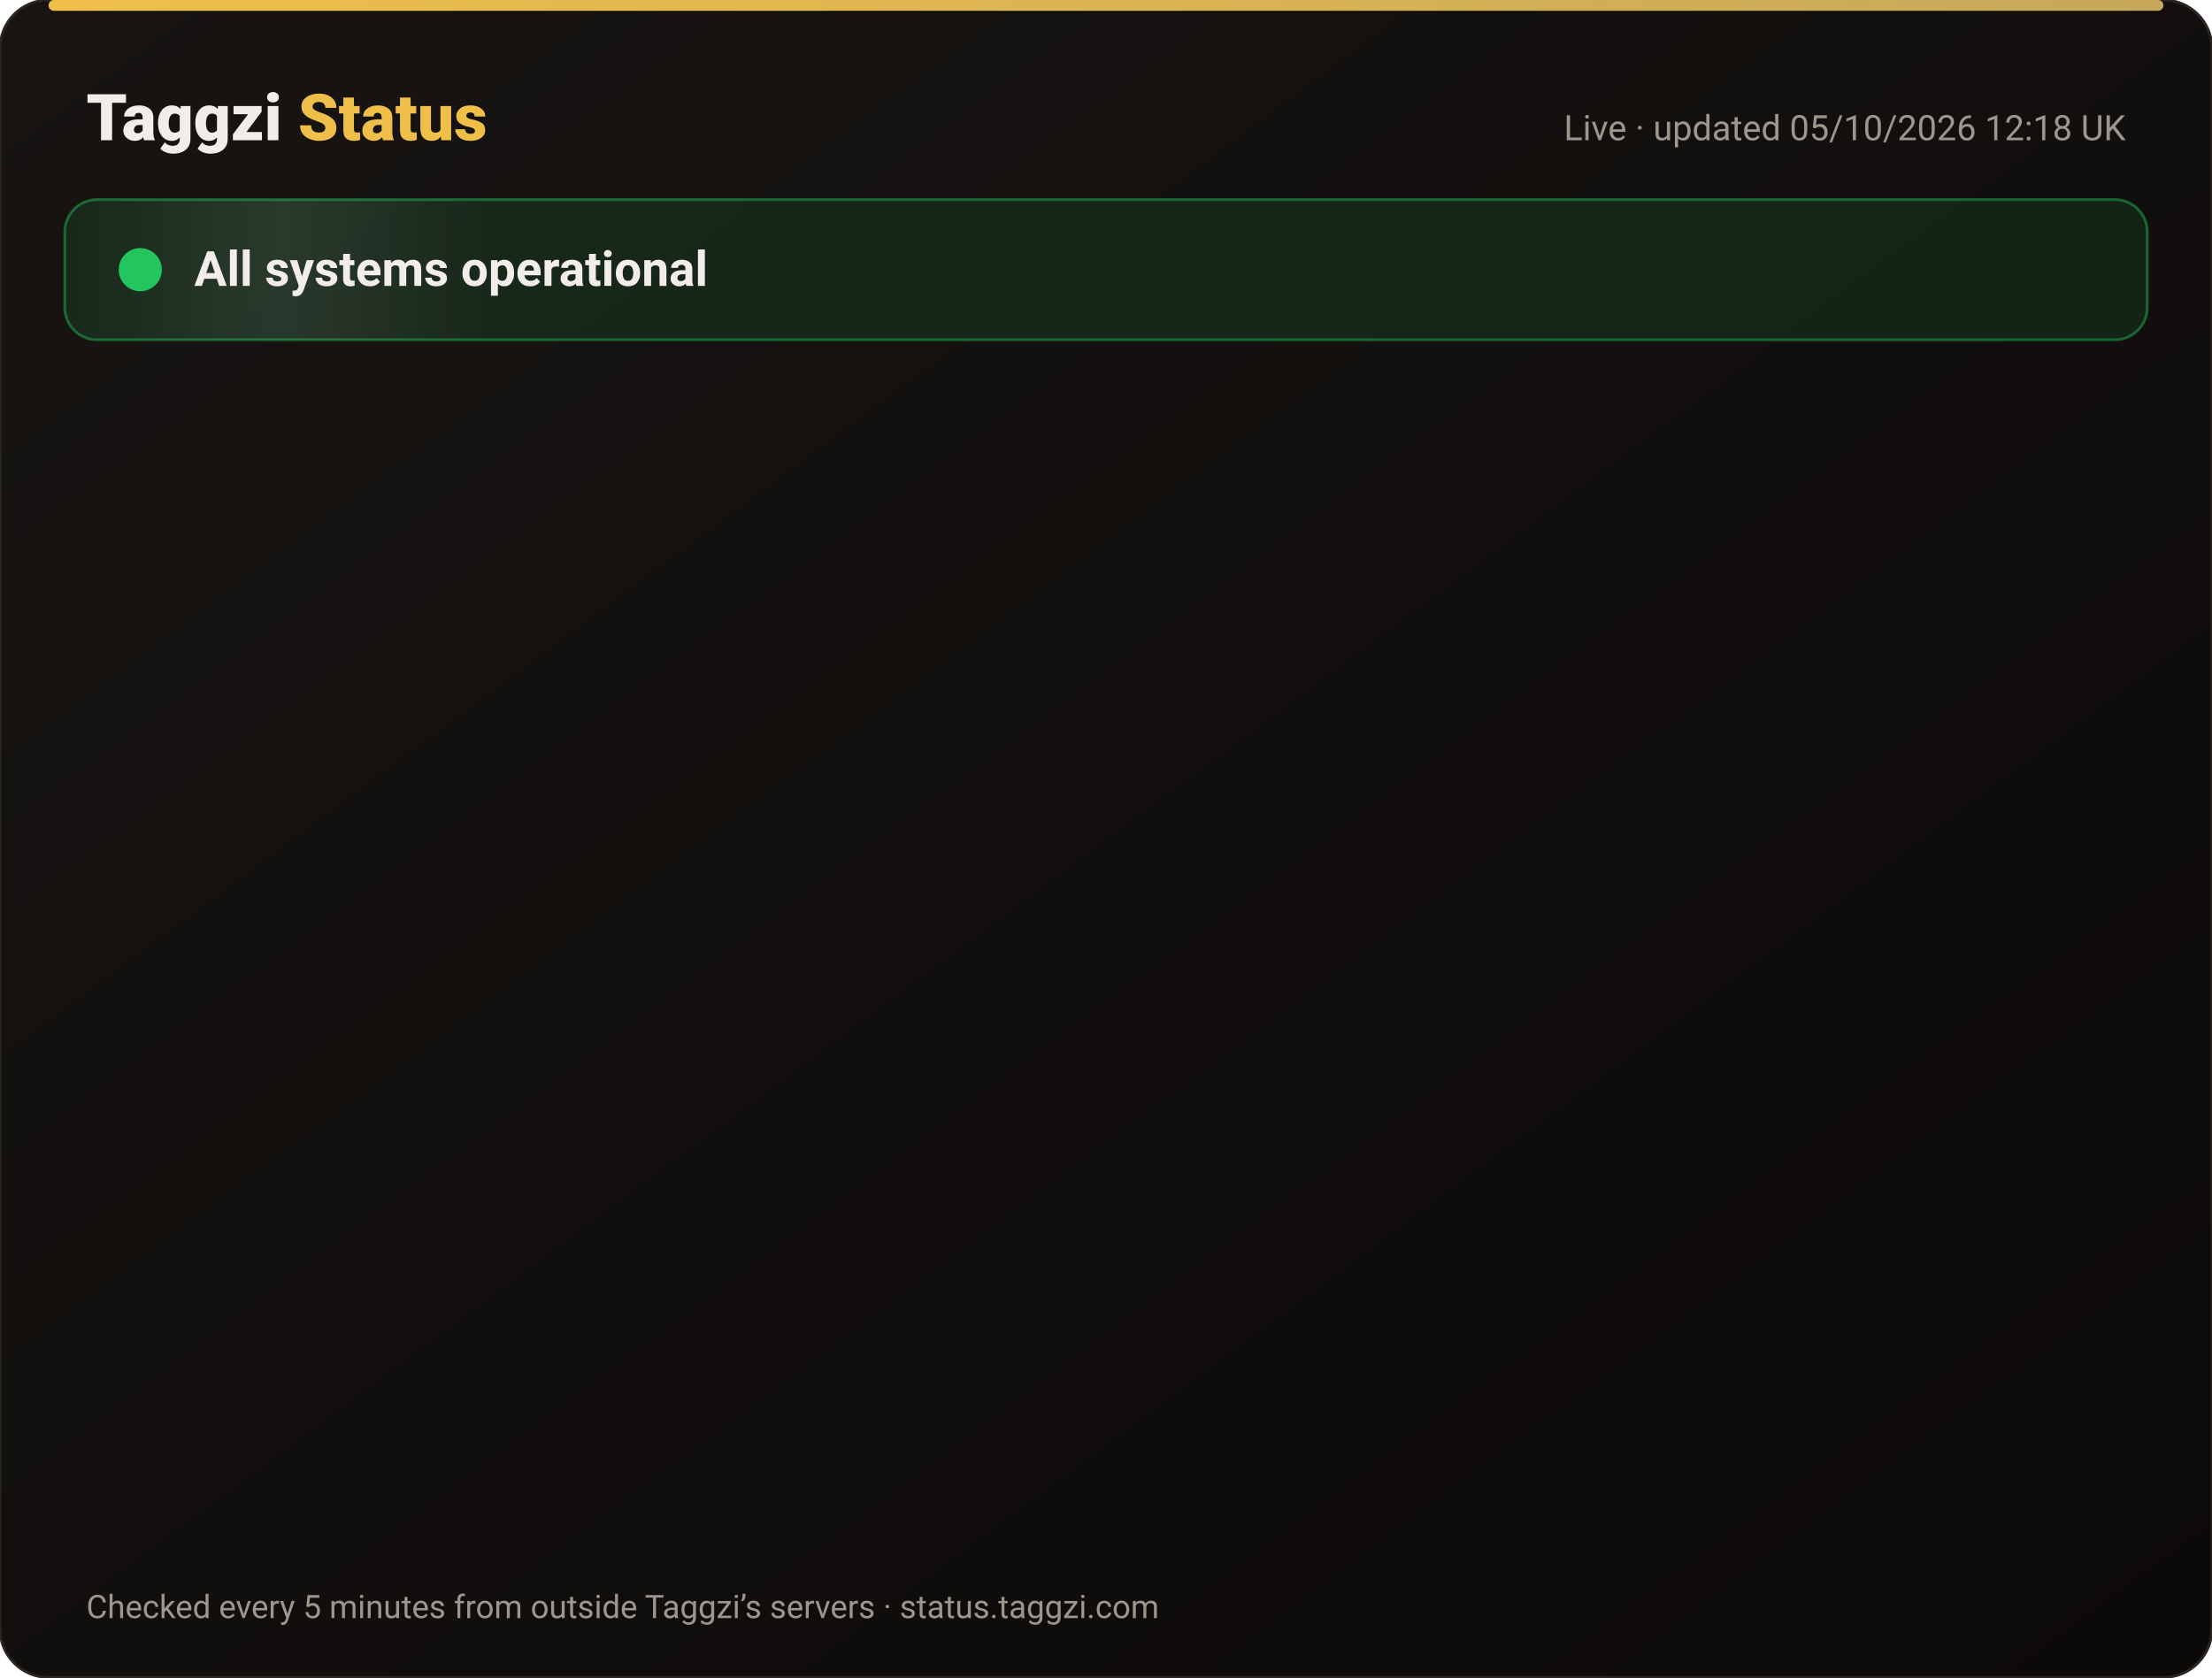
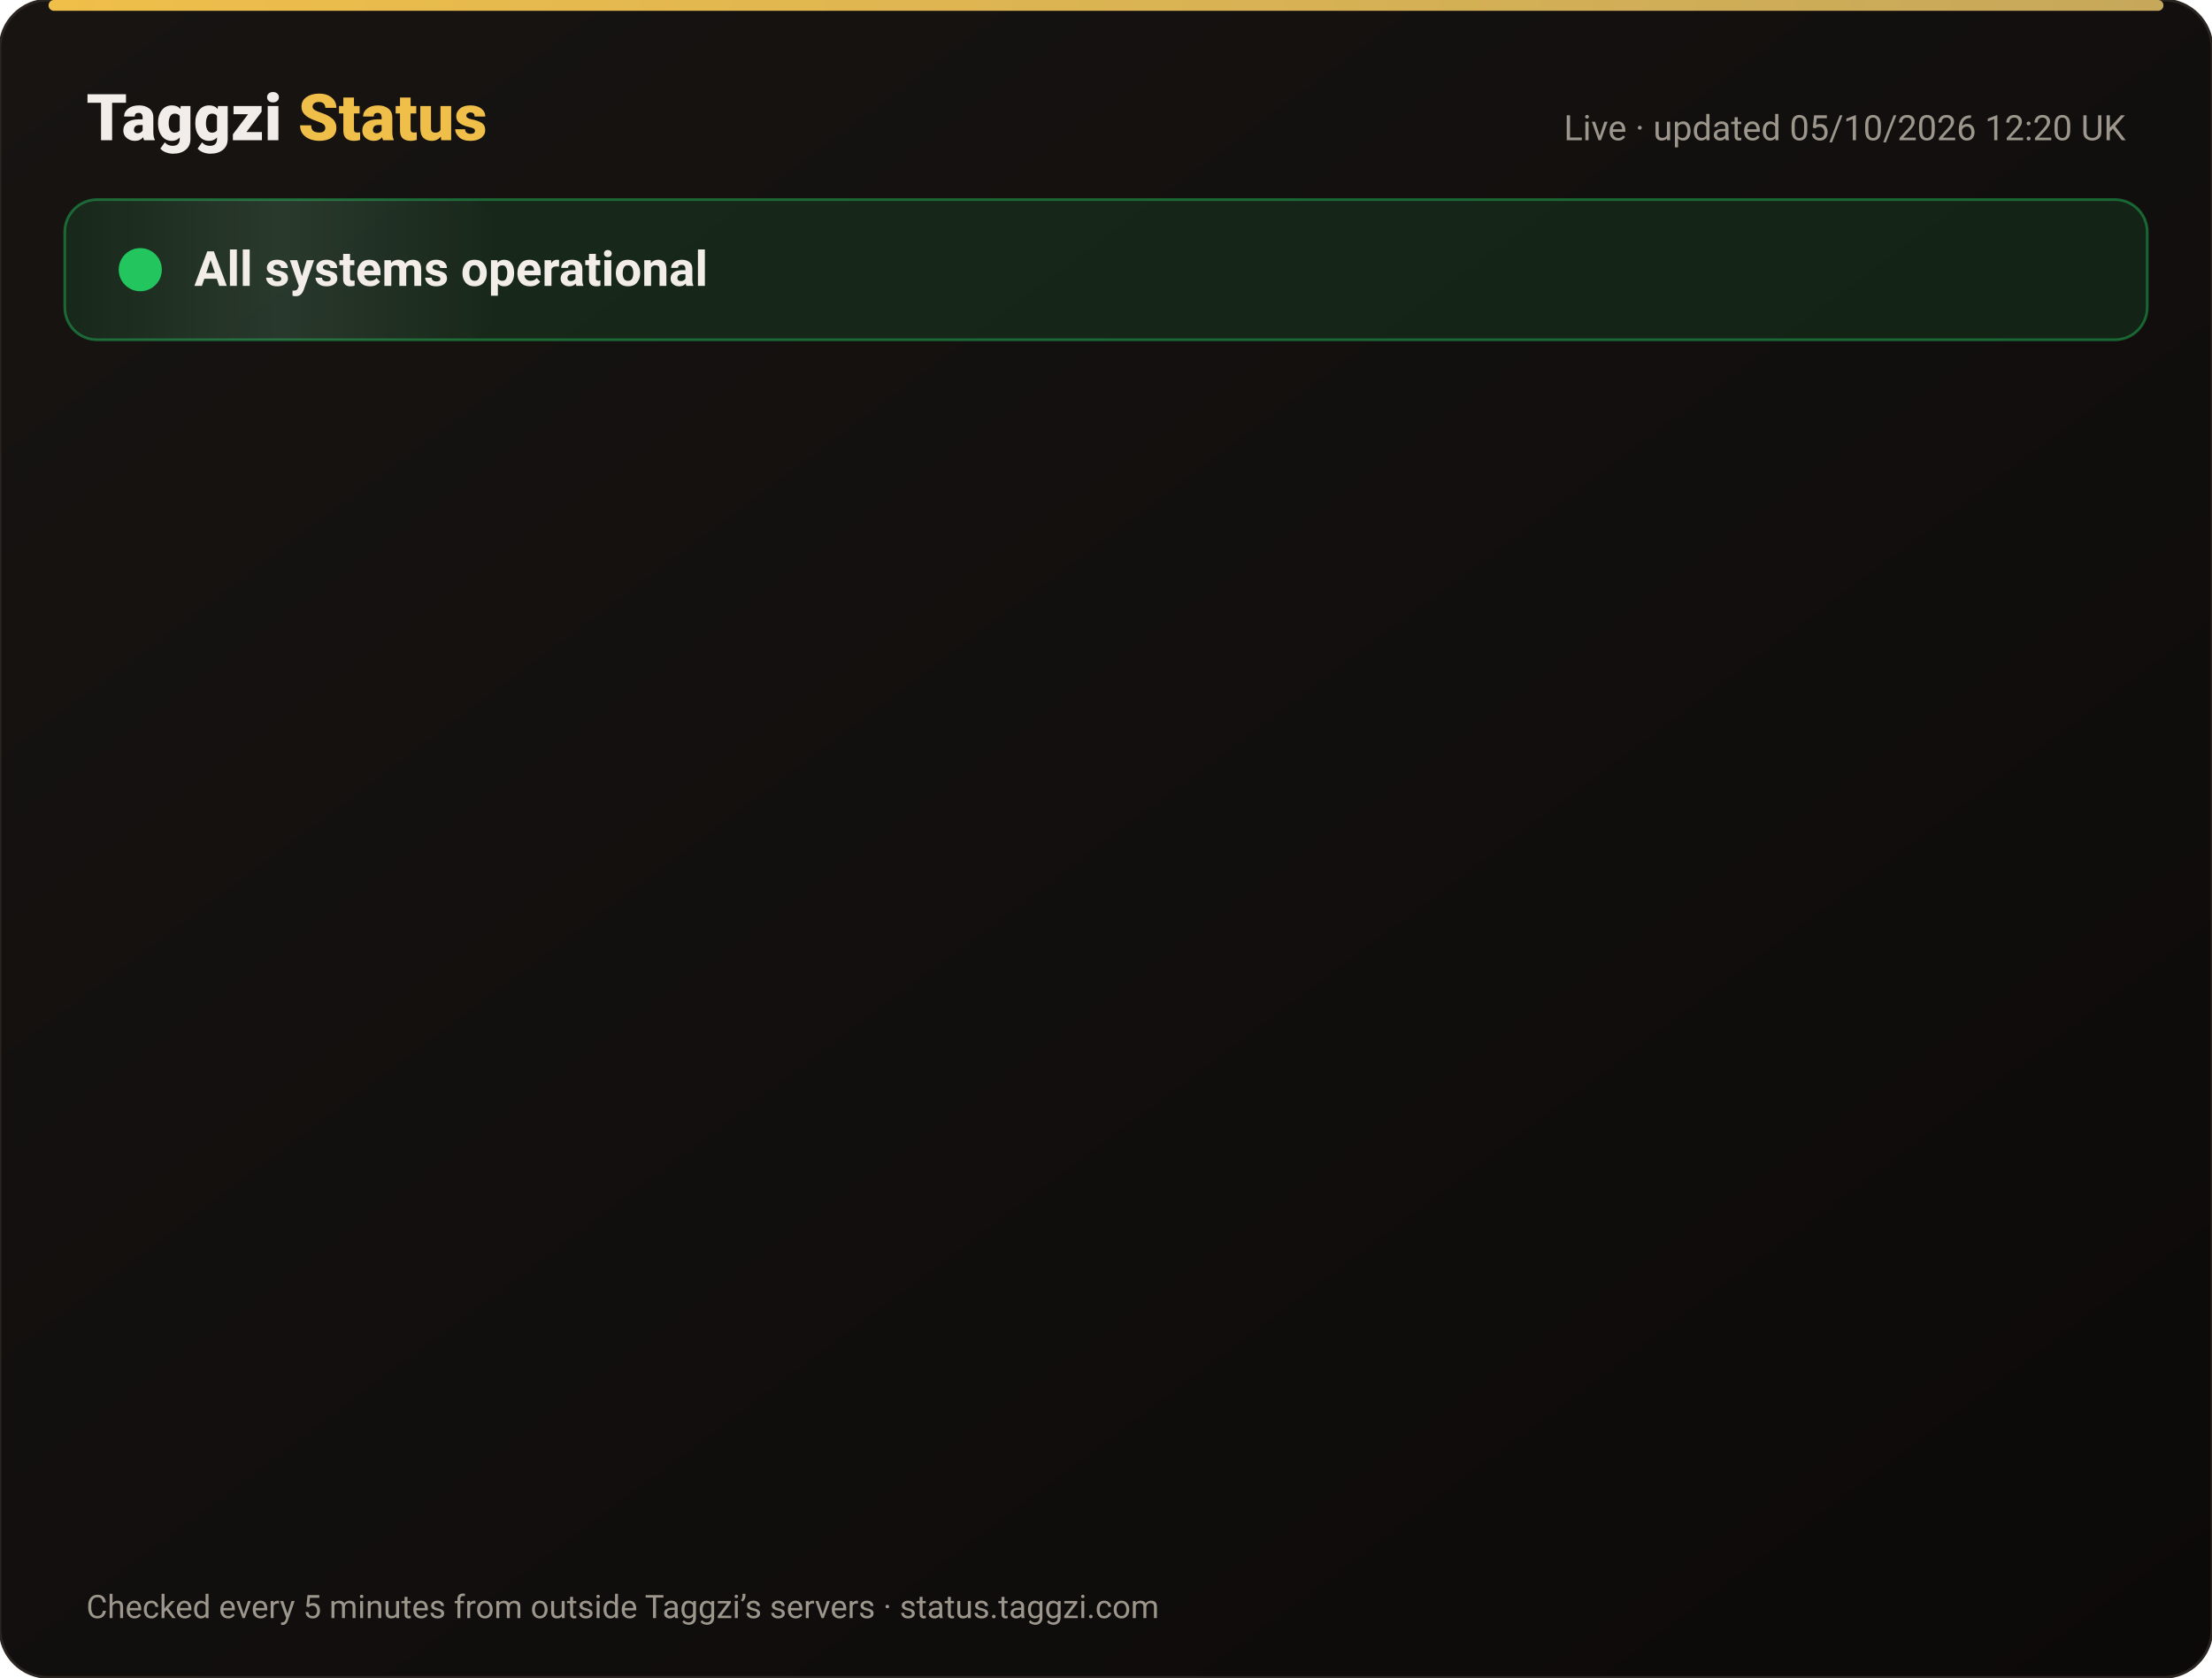
<svg xmlns="http://www.w3.org/2000/svg" width="820" height="622" viewBox="0 0 820 622" font-family="-apple-system,Segoe UI,Roboto,Helvetica,Arial,sans-serif">
  <defs>
    <linearGradient id="bg" x1="0" y1="0" x2="1" y2="1">
      <stop offset="0" stop-color="#171412" />
      <stop offset="1" stop-color="#0C0A09" />
    </linearGradient>
    <linearGradient id="gold" x1="0" x2="1">
      <stop offset="0" stop-color="#F0BF4A" />
      <stop offset="1" stop-color="#c6a85b" />
    </linearGradient>
    <linearGradient id="shine" x1="0" x2="1">
      <stop offset="0" stop-color="#fff" stop-opacity="0" />
      <stop offset=".5" stop-color="#fff" stop-opacity=".08" />
      <stop offset="1" stop-color="#fff" stop-opacity="0" />
    </linearGradient>
  </defs>
  <rect width="820" height="622" rx="18" fill="url(#bg)" stroke="#2a2521" />
  <rect x="18" y="0" width="784" height="4" rx="2" fill="url(#gold)" />
  <text x="32" y="52" font-size="24" font-weight="800" fill="#F2EDE8">Taggzi <tspan fill="#F0BF4A">Status</tspan>
  </text>
-   <text x="788" y="52" font-size="13" fill="#9C968C" text-anchor="end">Live · updated 05/10/2026 12:18 UK</text>
+   <text x="788" y="52" font-size="13" fill="#9C968C" text-anchor="end">Live · updated 05/10/2026 12:20 UK</text>
  <rect x="24" y="74" width="772" height="52" rx="12" fill="#22c55e" fill-opacity=".12" stroke="#22c55e" stroke-opacity=".45" />
  <rect x="24" y="74" width="160" height="52" rx="12" fill="url(#shine)">
    <animate attributeName="x" from="-160" to="820" dur="4s" repeatCount="indefinite" />
  </rect>
  <circle cx="52" cy="100" r="7" fill="#22c55e" />
  <circle cx="52" cy="100" r="7" fill="none" stroke="#22c55e" stroke-width="2">
    <animate attributeName="r" values="7;15;7" dur="2s" repeatCount="indefinite" />
    <animate attributeName="opacity" values=".9;0;.9" dur="2s" repeatCount="indefinite" />
  </circle>
  <text x="72" y="106" font-size="18" font-weight="700" fill="#F2EDE8">All systems operational</text>
  <g opacity="0">
    <animate attributeName="opacity" from="0" to="1" begin="0.00s" dur=".6s" fill="freeze" />
    <line x1="32" y1="188" x2="788" y2="188" stroke="#2a2521" />
    <circle cx="44" cy="166" r="6" fill="#22c55e">
      <animate attributeName="opacity" values="1;.45;1" dur="2.4s" begin="0.00s" repeatCount="indefinite" />
    </circle>
    <text x="62" y="171" font-size="15" font-weight="650" fill="#F2EDE8">Website</text>
    <text x="630" y="171" font-size="13" fill="#9C968C" text-anchor="end">100.00% uptime</text>
    <rect x="648" y="154" width="140" height="24" rx="12" fill="#22c55e" fill-opacity=".14" stroke="#22c55e" stroke-opacity=".5" />
    <text x="718" y="171" font-size="12" font-weight="700" fill="#22c55e" text-anchor="middle">Operational</text>
  </g>
  <g opacity="0">
    <animate attributeName="opacity" from="0" to="1" begin="0.15s" dur=".6s" fill="freeze" />
    <line x1="32" y1="234" x2="788" y2="234" stroke="#2a2521" />
    <circle cx="44" cy="212" r="6" fill="#22c55e">
      <animate attributeName="opacity" values="1;.45;1" dur="2.4s" begin="0.15s" repeatCount="indefinite" />
    </circle>
    <text x="62" y="217" font-size="15" font-weight="650" fill="#F2EDE8">Tag scans</text>
    <text x="630" y="217" font-size="13" fill="#9C968C" text-anchor="end">100.00% uptime</text>
    <rect x="648" y="200" width="140" height="24" rx="12" fill="#22c55e" fill-opacity=".14" stroke="#22c55e" stroke-opacity=".5" />
    <text x="718" y="217" font-size="12" font-weight="700" fill="#22c55e" text-anchor="middle">Operational</text>
  </g>
  <g opacity="0">
    <animate attributeName="opacity" from="0" to="1" begin="0.30s" dur=".6s" fill="freeze" />
    <line x1="32" y1="280" x2="788" y2="280" stroke="#2a2521" />
    <circle cx="44" cy="258" r="6" fill="#22c55e">
      <animate attributeName="opacity" values="1;.45;1" dur="2.4s" begin="0.30s" repeatCount="indefinite" />
    </circle>
    <text x="62" y="263" font-size="15" font-weight="650" fill="#F2EDE8">Manual tag lookup</text>
    <text x="630" y="263" font-size="13" fill="#9C968C" text-anchor="end">100.00% uptime</text>
    <rect x="648" y="246" width="140" height="24" rx="12" fill="#22c55e" fill-opacity=".14" stroke="#22c55e" stroke-opacity=".5" />
    <text x="718" y="263" font-size="12" font-weight="700" fill="#22c55e" text-anchor="middle">Operational</text>
  </g>
  <g opacity="0">
    <animate attributeName="opacity" from="0" to="1" begin="0.45s" dur=".6s" fill="freeze" />
    <line x1="32" y1="326" x2="788" y2="326" stroke="#2a2521" />
    <circle cx="44" cy="304" r="6" fill="#22c55e">
      <animate attributeName="opacity" values="1;.45;1" dur="2.4s" begin="0.45s" repeatCount="indefinite" />
    </circle>
    <text x="62" y="309" font-size="15" font-weight="650" fill="#F2EDE8">App &amp; login</text>
    <text x="630" y="309" font-size="13" fill="#9C968C" text-anchor="end">100.00% uptime</text>
    <rect x="648" y="292" width="140" height="24" rx="12" fill="#22c55e" fill-opacity=".14" stroke="#22c55e" stroke-opacity=".5" />
    <text x="718" y="309" font-size="12" font-weight="700" fill="#22c55e" text-anchor="middle">Operational</text>
  </g>
  <g opacity="0">
    <animate attributeName="opacity" from="0" to="1" begin="0.60s" dur=".6s" fill="freeze" />
    <line x1="32" y1="372" x2="788" y2="372" stroke="#2a2521" />
    <circle cx="44" cy="350" r="6" fill="#22c55e">
      <animate attributeName="opacity" values="1;.45;1" dur="2.4s" begin="0.60s" repeatCount="indefinite" />
    </circle>
    <text x="62" y="355" font-size="15" font-weight="650" fill="#F2EDE8">Community alerts</text>
    <text x="630" y="355" font-size="13" fill="#9C968C" text-anchor="end">100.00% uptime</text>
    <rect x="648" y="338" width="140" height="24" rx="12" fill="#22c55e" fill-opacity=".14" stroke="#22c55e" stroke-opacity=".5" />
    <text x="718" y="355" font-size="12" font-weight="700" fill="#22c55e" text-anchor="middle">Operational</text>
  </g>
  <g opacity="0">
    <animate attributeName="opacity" from="0" to="1" begin="0.75s" dur=".6s" fill="freeze" />
    <line x1="32" y1="418" x2="788" y2="418" stroke="#2a2521" />
    <circle cx="44" cy="396" r="6" fill="#22c55e">
      <animate attributeName="opacity" values="1;.45;1" dur="2.4s" begin="0.75s" repeatCount="indefinite" />
    </circle>
    <text x="62" y="401" font-size="15" font-weight="650" fill="#F2EDE8">Private calling</text>
    <text x="630" y="401" font-size="13" fill="#9C968C" text-anchor="end">100.00% uptime</text>
    <rect x="648" y="384" width="140" height="24" rx="12" fill="#22c55e" fill-opacity=".14" stroke="#22c55e" stroke-opacity=".5" />
    <text x="718" y="401" font-size="12" font-weight="700" fill="#22c55e" text-anchor="middle">Operational</text>
  </g>
  <g opacity="0">
    <animate attributeName="opacity" from="0" to="1" begin="0.90s" dur=".6s" fill="freeze" />
    <line x1="32" y1="464" x2="788" y2="464" stroke="#2a2521" />
    <circle cx="44" cy="442" r="6" fill="#22c55e">
      <animate attributeName="opacity" values="1;.45;1" dur="2.4s" begin="0.90s" repeatCount="indefinite" />
    </circle>
    <text x="62" y="447" font-size="15" font-weight="650" fill="#F2EDE8">Payments</text>
    <text x="630" y="447" font-size="13" fill="#9C968C" text-anchor="end">100.00% uptime</text>
    <rect x="648" y="430" width="140" height="24" rx="12" fill="#22c55e" fill-opacity=".14" stroke="#22c55e" stroke-opacity=".5" />
    <text x="718" y="447" font-size="12" font-weight="700" fill="#22c55e" text-anchor="middle">Operational</text>
  </g>
  <g opacity="0">
    <animate attributeName="opacity" from="0" to="1" begin="1.05s" dur=".6s" fill="freeze" />
    <line x1="32" y1="510" x2="788" y2="510" stroke="#2a2521" />
    <circle cx="44" cy="488" r="6" fill="#22c55e">
      <animate attributeName="opacity" values="1;.45;1" dur="2.4s" begin="1.05s" repeatCount="indefinite" />
    </circle>
    <text x="62" y="493" font-size="15" font-weight="650" fill="#F2EDE8">Email &amp; support</text>
    <text x="630" y="493" font-size="13" fill="#9C968C" text-anchor="end">100.00% uptime</text>
    <rect x="648" y="476" width="140" height="24" rx="12" fill="#22c55e" fill-opacity=".14" stroke="#22c55e" stroke-opacity=".5" />
    <text x="718" y="493" font-size="12" font-weight="700" fill="#22c55e" text-anchor="middle">Operational</text>
  </g>
  <g opacity="0">
    <animate attributeName="opacity" from="0" to="1" begin="1.20s" dur=".6s" fill="freeze" />
    <line x1="32" y1="556" x2="788" y2="556" stroke="#2a2521" />
    <circle cx="44" cy="534" r="6" fill="#22c55e">
      <animate attributeName="opacity" values="1;.45;1" dur="2.4s" begin="1.20s" repeatCount="indefinite" />
    </circle>
    <text x="62" y="539" font-size="15" font-weight="650" fill="#F2EDE8">Secure connection (SSL)</text>
    <text x="630" y="539" font-size="13" fill="#9C968C" text-anchor="end">100.00% uptime</text>
    <rect x="648" y="522" width="140" height="24" rx="12" fill="#22c55e" fill-opacity=".14" stroke="#22c55e" stroke-opacity=".5" />
    <text x="718" y="539" font-size="12" font-weight="700" fill="#22c55e" text-anchor="middle">Operational</text>
  </g>
  <text x="32" y="600" font-size="12" fill="#9C968C">Checked every 5 minutes from outside Taggzi’s servers · status.taggzi.com</text>
</svg>
